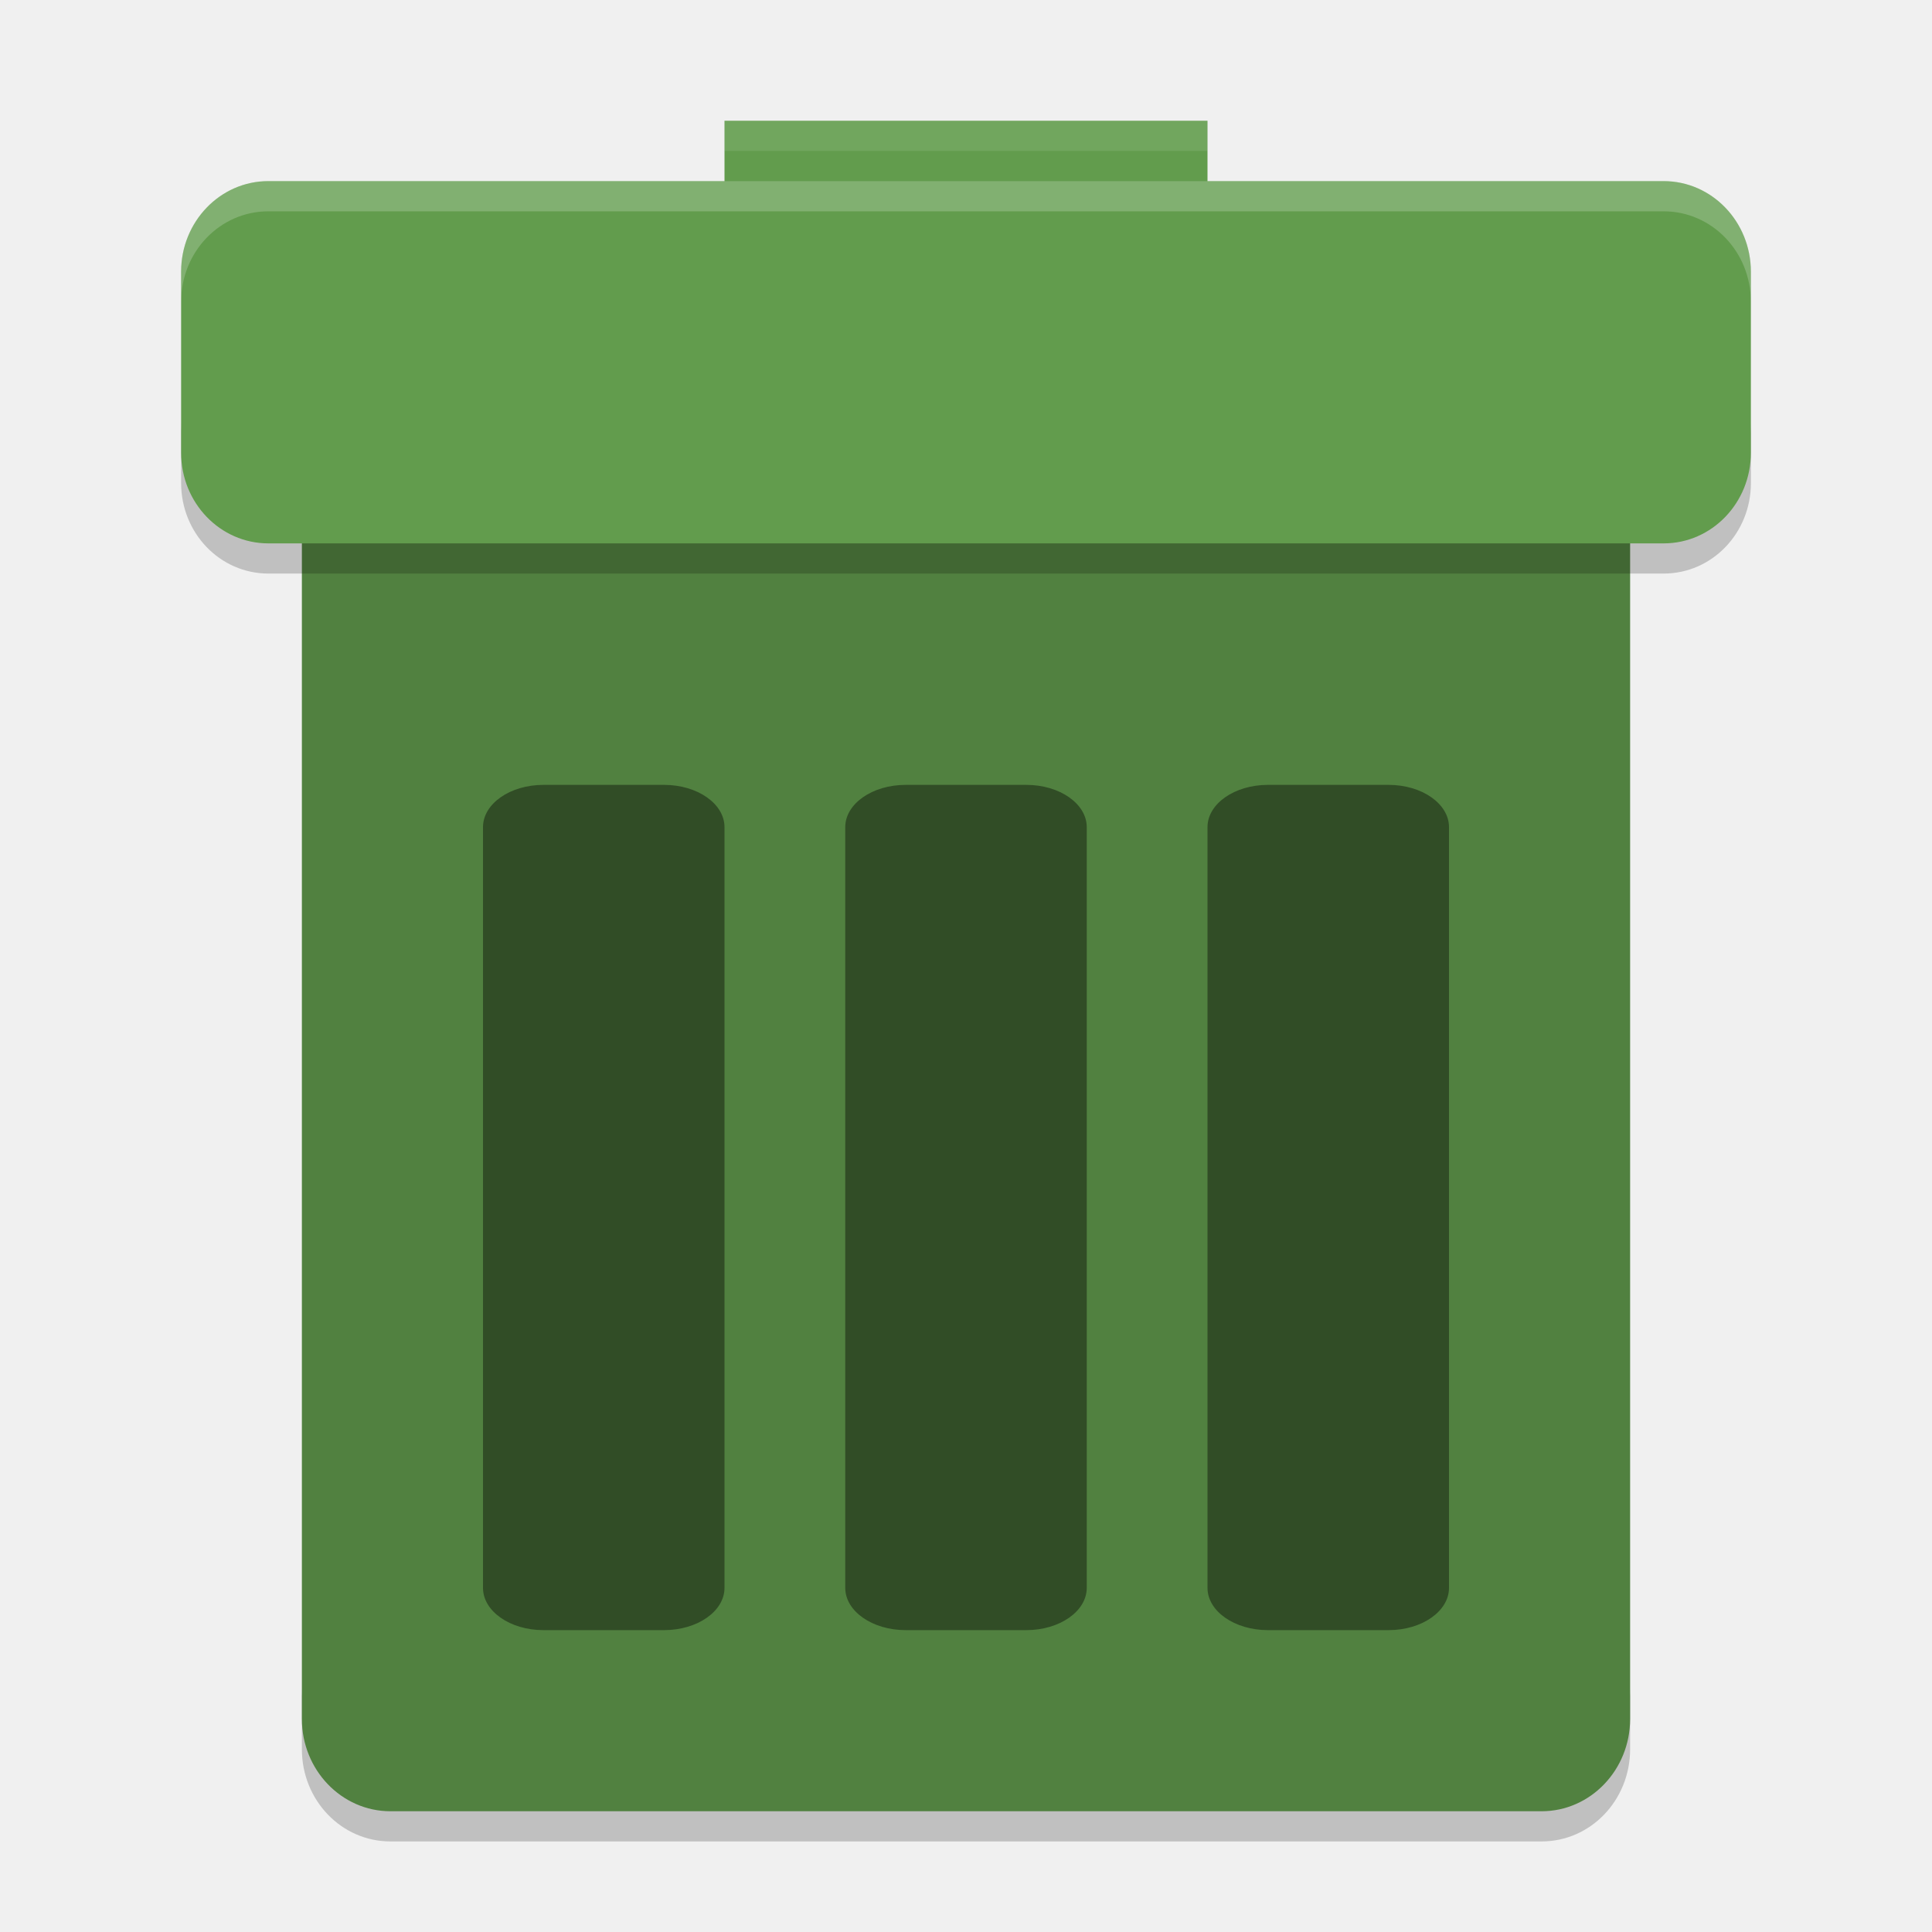
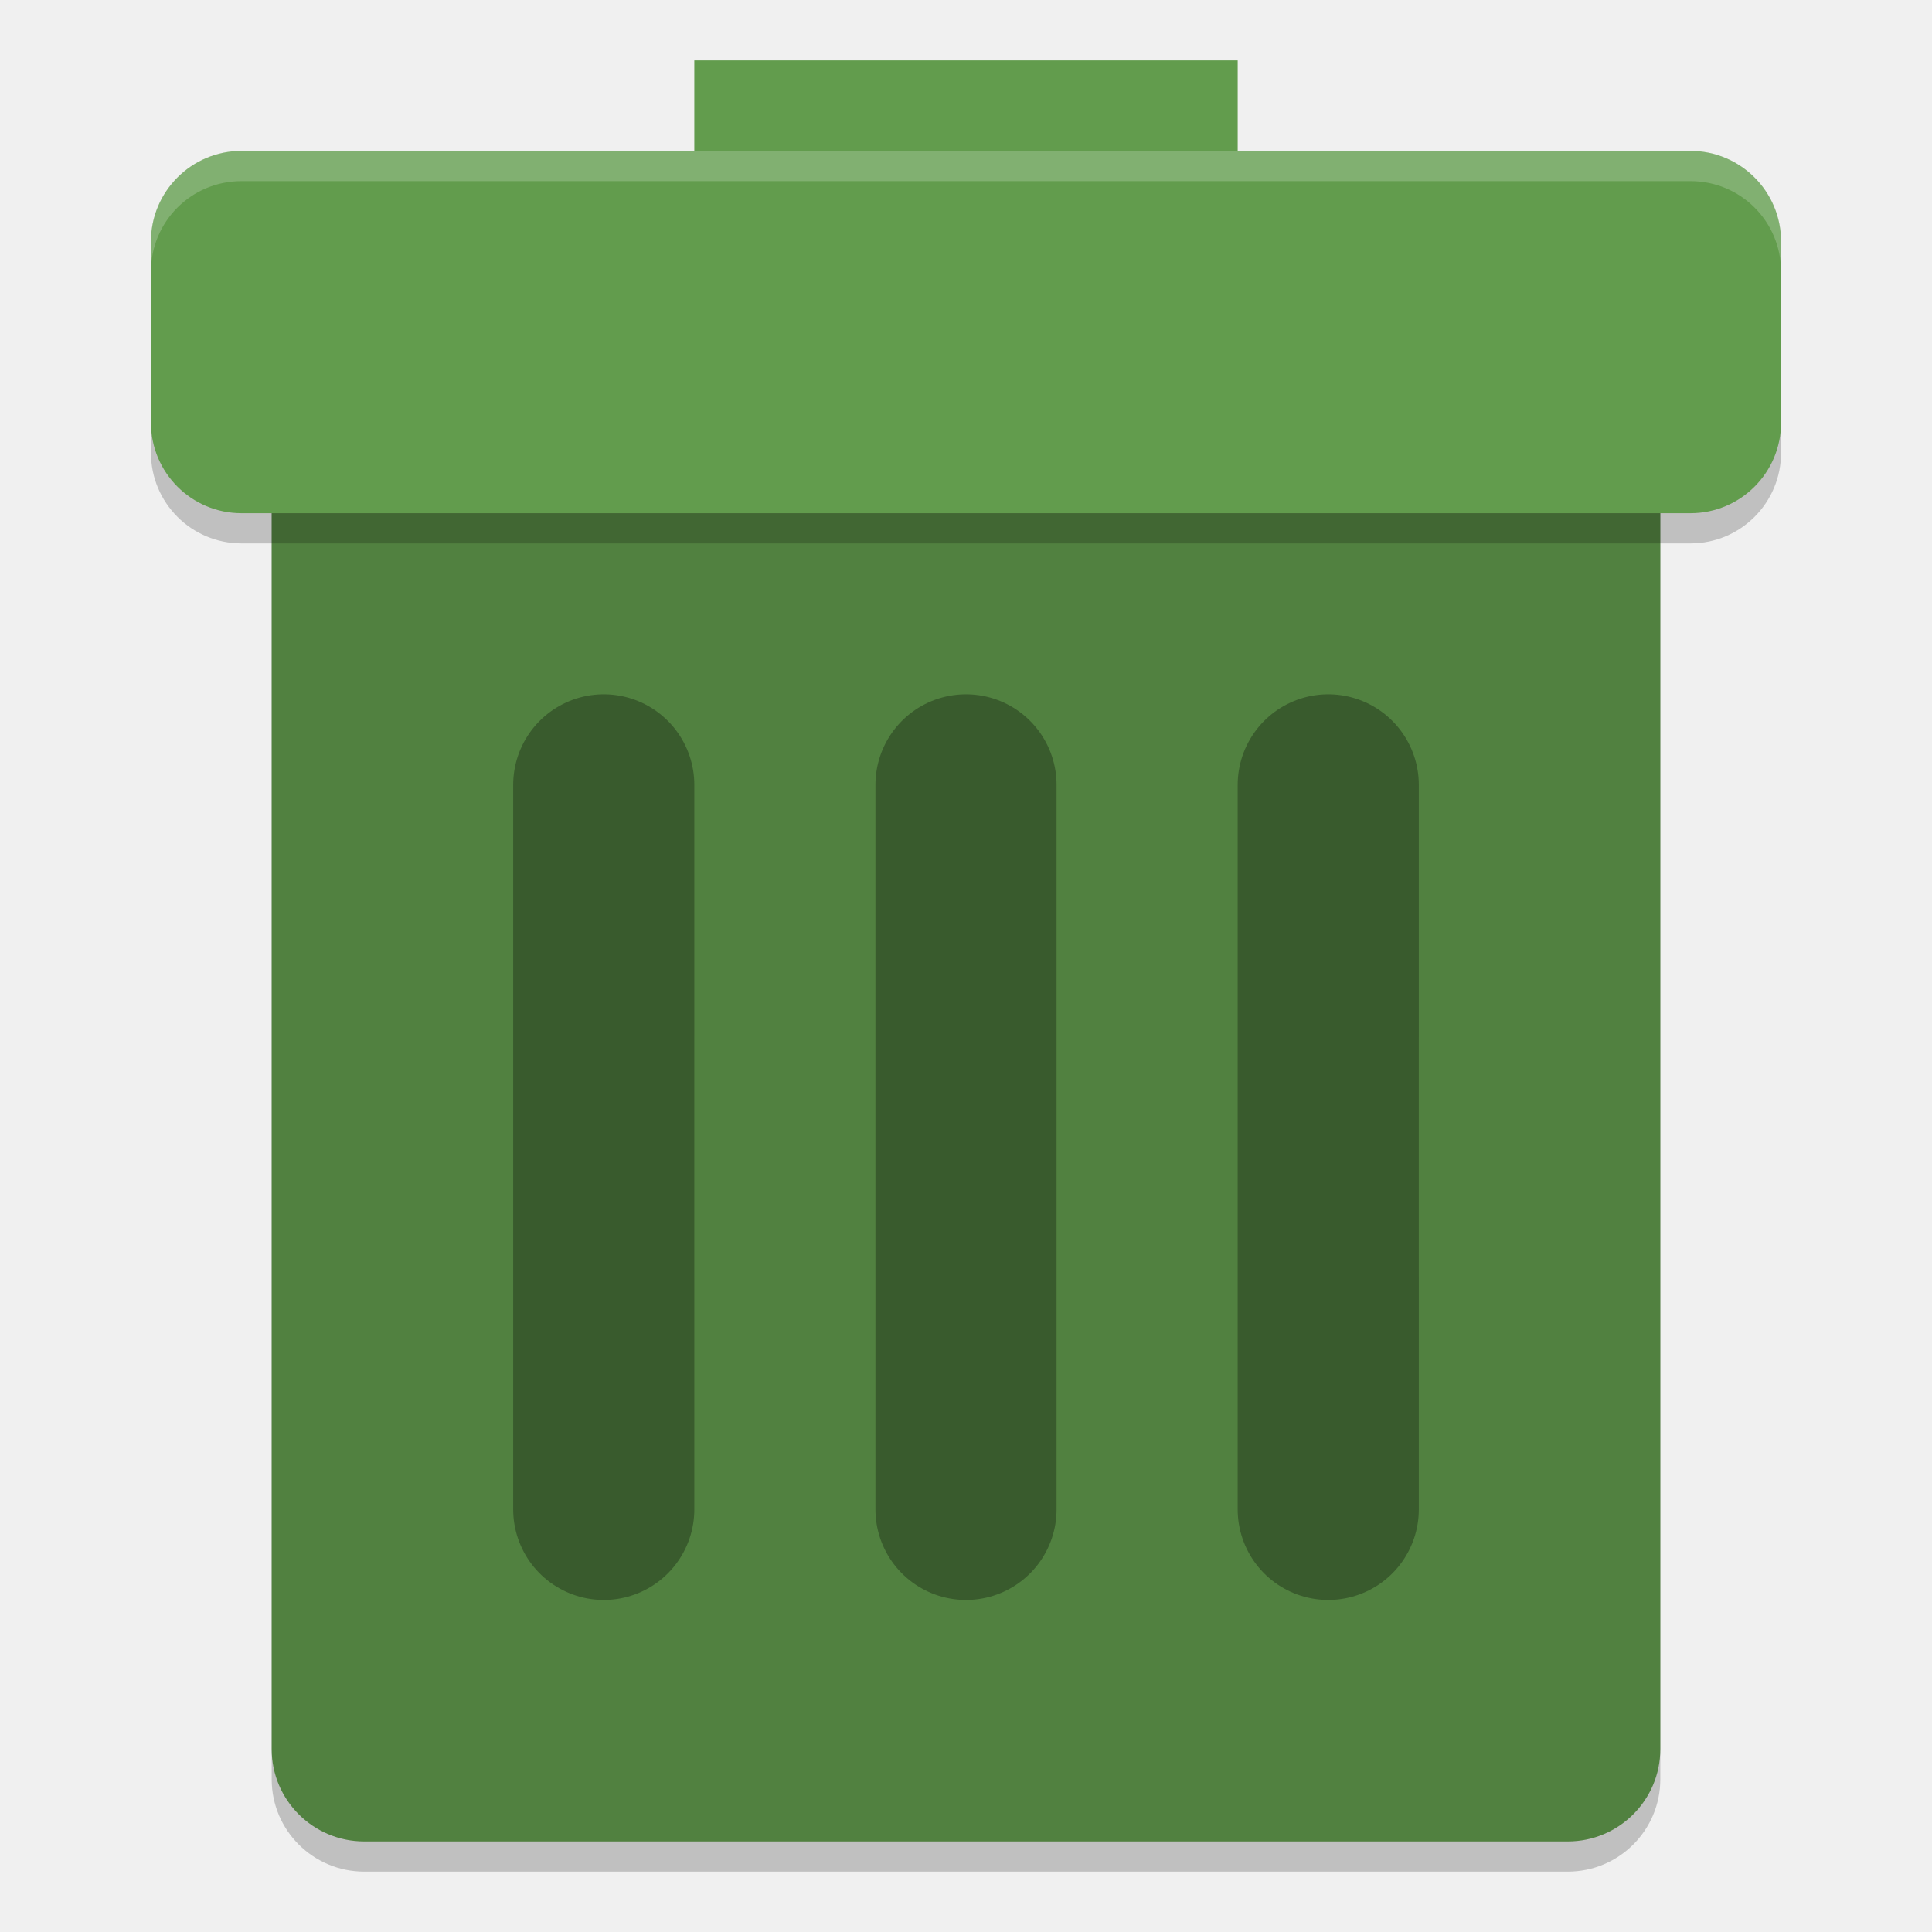
<svg xmlns="http://www.w3.org/2000/svg" width="64" height="64" version="1">
-   <path style="opacity:0.2" d="m 10,55.942 0,2 c 0,1.694 1.309,3.058 2.934,3.058 l 38.132,0 c 1.626,0 2.934,-1.364 2.934,-3.058 l 0,-2 c 0,1.694 -1.308,3.058 -2.934,3.058 l -38.132,0 c -1.625,0 -2.934,-1.364 -2.934,-3.058 z" />
-   <rect style="fill:#629c4d" width="16" height="6" x="24" y="4" />
-   <rect style="fill:#518140" width="44" height="52" x="10" y="8" rx="2.934" ry="3.058" />
-   <path style="opacity:0.2" d="m 6,14 0,2 c 0,1.662 1.29,3 2.891,3 l 46.22,0 c 1.6,0 2.89,-1.338 2.89,-3 l 0,-2 c 0,1.662 -1.29,3 -2.89,3 l -46.22,0 c -1.6,0 -2.89,-1.338 -2.89,-3 z" />
-   <rect style="fill:#629c4d" width="52" height="12" x="6" y="6" rx="2.888" ry="3" />
-   <rect style="opacity:0.4" width="8" height="28" x="28" y="26" rx="2" ry="1.4" />
-   <rect style="opacity:0.4" width="8" height="28" x="16" y="26" rx="2" ry="1.4" />
-   <rect style="opacity:0.4" width="8" height="28" x="40" y="26" rx="2" ry="1.4" />
-   <path style="opacity:0.2;fill:#ffffff" d="M 8.891 6 C 7.29 6 6 7.338 6 9 L 6 10 C 6 8.338 7.29 7 8.891 7 L 55.109 7 C 56.709 7 58 8.338 58 10 L 58 9 C 58 7.338 56.709 6 55.109 6 L 8.891 6 z" />
-   <path style="opacity:0.1;fill:#ffffff" d="M 24 4 L 24 5 L 40 5 L 40 4 L 24 4 z" />
+   <rect style="opacity:0.2" width="46" height="52" x="9" y="10" rx="3.067" ry="3.058" />
+   <rect style="fill:#518140" width="46" height="52" x="9" y="9" rx="3.067" ry="3.058" />
+   <rect style="fill:#629c4d" width="18" height="6" x="23" y="2" />
+   <path style="opacity:0.3;fill:none;stroke:#000000;stroke-width:6;stroke-linecap:round" d="m 20,26 c 0,0 -3e-4,6.5 -3e-4,12.5 0,6 3e-4,11.5 3e-4,11.5" />
+   <rect style="opacity:0.2" width="54" height="12" x="5" y="6" rx="3" ry="3" />
+   <rect style="fill:#629c4d" width="54" height="12" x="5" y="5" rx="3" ry="3" />
+   <path style="opacity:0.3;fill:none;stroke:#000000;stroke-width:6;stroke-linecap:round" d="M 32,26 V 50" />
+   <path style="opacity:0.3;fill:none;stroke:#000000;stroke-width:6;stroke-linecap:round" d="m 44,26 c 0,0 -3e-4,6.5 -3e-4,12.5 0,6 3e-4,11.5 3e-4,11.5" />
+   <path style="opacity:0.2;fill:#ffffff" d="M 8 5 C 6.338 5 5 6.338 5 8 L 5 9 C 5 7.338 6.338 6 8 6 L 56 6 C 57.662 6 59 7.338 59 9 L 59 8 C 59 6.338 57.662 5 56 5 L 8 5 z" />
</svg>
